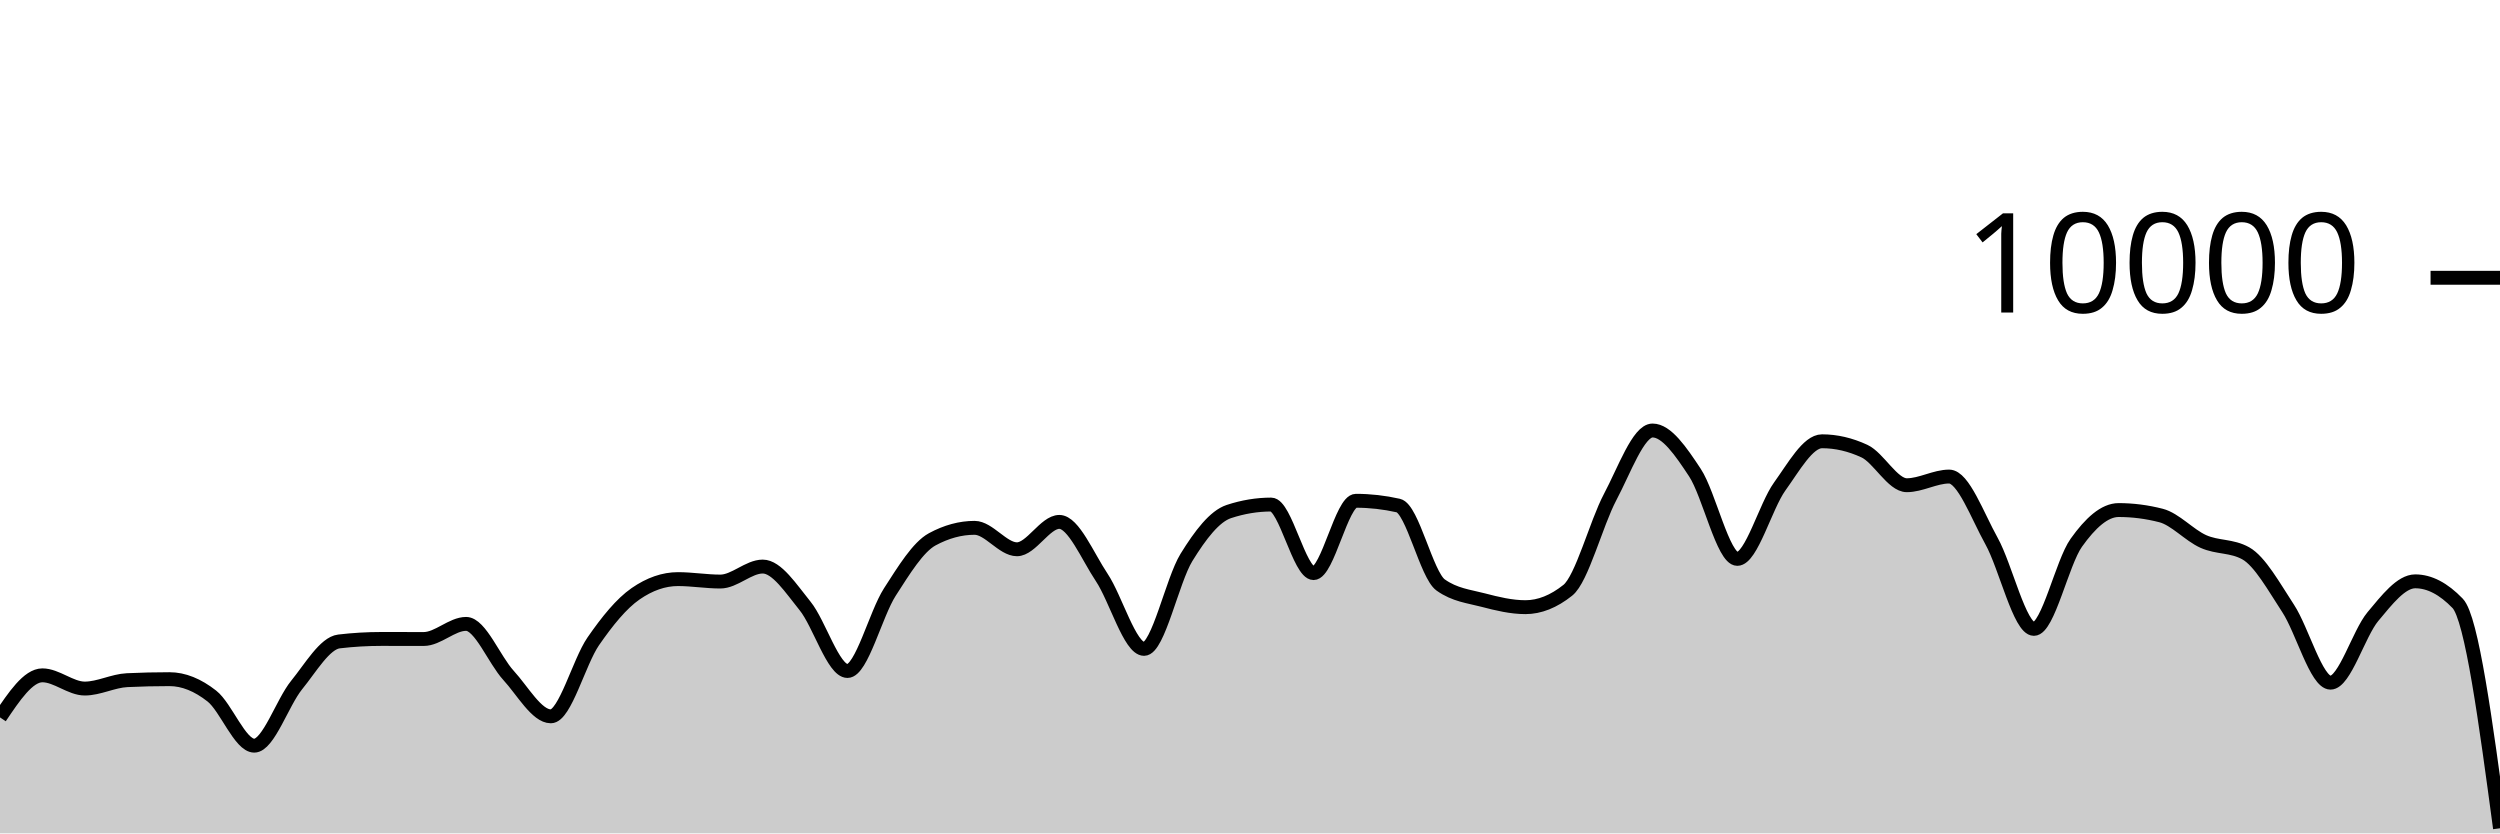
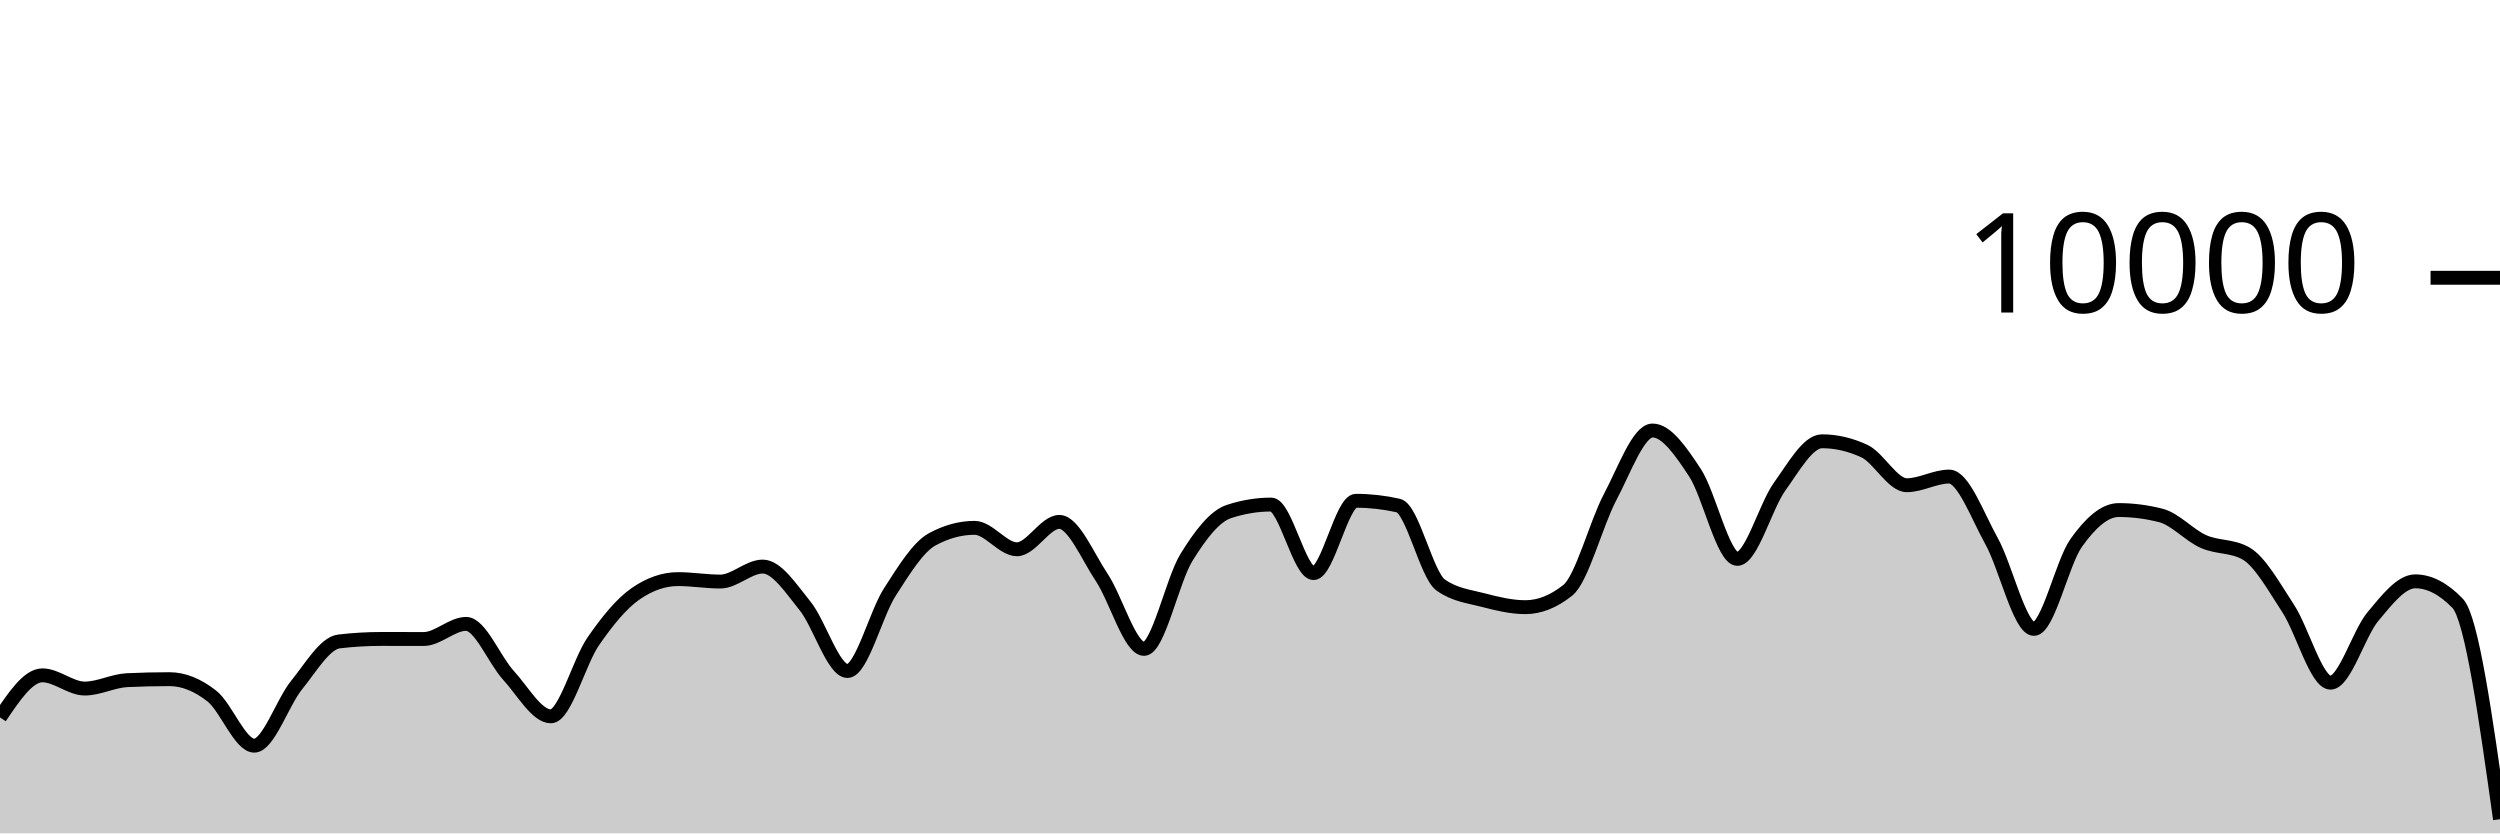
<svg xmlns="http://www.w3.org/2000/svg" viewBox="0 0 180 60">
  <g transform="translate(0,20)">
-     <path class="area" fill="rgba(0, 0, 0, 0.2)" d="M0,31.652C1.017,30.138,2.034,28.624,3.051,28.624C4.068,28.624,5.085,29.576,6.102,29.576C7.119,29.576,8.136,29.02,9.153,28.972C10.169,28.924,11.186,28.9,12.203,28.9C13.22,28.9,14.237,29.318,15.254,30.116C16.271,30.914,17.288,33.688,18.305,33.688C19.322,33.688,20.339,30.575,21.356,29.324C22.373,28.073,23.39,26.304,24.407,26.184C25.424,26.064,26.441,26.004,27.458,26.004C28.475,26.004,29.492,26.008,30.508,26.008C31.525,26.008,32.542,24.92,33.559,24.92C34.576,24.92,35.593,27.515,36.61,28.624C37.627,29.733,38.644,31.576,39.661,31.576C40.678,31.576,41.695,27.651,42.712,26.18C43.729,24.709,44.746,23.456,45.763,22.752C46.78,22.048,47.797,21.696,48.814,21.696C49.831,21.696,50.847,21.872,51.864,21.872C52.881,21.872,53.898,20.792,54.915,20.792C55.932,20.792,56.949,22.375,57.966,23.628C58.983,24.881,60,28.312,61.017,28.312C62.034,28.312,63.051,24.208,64.068,22.628C65.085,21.048,66.102,19.384,67.119,18.832C68.136,18.28,69.153,18.004,70.169,18.004C71.186,18.004,72.203,19.548,73.22,19.548C74.237,19.548,75.254,17.576,76.271,17.576C77.288,17.576,78.305,20.048,79.322,21.572C80.339,23.096,81.356,26.72,82.373,26.72C83.39,26.72,84.407,21.784,85.424,20.136C86.441,18.488,87.458,17.168,88.475,16.832C89.492,16.496,90.508,16.328,91.525,16.328C92.542,16.328,93.559,21.264,94.576,21.264C95.593,21.264,96.61,16.056,97.627,16.056C98.644,16.056,99.661,16.171,100.678,16.4C101.695,16.629,102.712,21.397,103.729,22.12C104.746,22.843,105.763,22.938,106.78,23.204C107.797,23.47,108.814,23.716,109.831,23.716C110.847,23.716,111.864,23.311,112.881,22.5C113.898,21.689,114.915,17.701,115.932,15.784C116.949,13.867,117.966,10.996,118.983,10.996C120,10.996,121.017,12.487,122.034,14.028C123.051,15.569,124.068,20.24,125.085,20.24C126.102,20.24,127.119,16.443,128.136,15.032C129.153,13.621,130.169,11.772,131.186,11.772C132.203,11.772,133.22,12.008,134.237,12.48C135.254,12.952,136.271,14.936,137.288,14.936C138.305,14.936,139.322,14.312,140.339,14.312C141.356,14.312,142.373,17.128,143.39,18.956C144.407,20.784,145.424,25.28,146.441,25.28C147.458,25.28,148.475,20.506,149.492,19.08C150.508,17.654,151.525,16.724,152.542,16.724C153.559,16.724,154.576,16.855,155.593,17.116C156.61,17.377,157.627,18.534,158.644,18.988C159.661,19.442,160.678,19.272,161.695,19.84C162.712,20.408,163.729,22.256,164.746,23.808C165.763,25.36,166.78,29.152,167.797,29.152C168.814,29.152,169.831,25.612,170.847,24.396C171.864,23.18,172.881,21.856,173.898,21.856C174.915,21.856,175.932,22.384,176.949,23.44C177.966,24.496,178.983,32.066,180,39.636L180,40C178.983,40,177.966,40,176.949,40C175.932,40,174.915,40,173.898,40C172.881,40,171.864,40,170.847,40C169.831,40,168.814,40,167.797,40C166.78,40,165.763,40,164.746,40C163.729,40,162.712,40,161.695,40C160.678,40,159.661,40,158.644,40C157.627,40,156.61,40,155.593,40C154.576,40,153.559,40,152.542,40C151.525,40,150.508,40,149.492,40C148.475,40,147.458,40,146.441,40C145.424,40,144.407,40,143.39,40C142.373,40,141.356,40,140.339,40C139.322,40,138.305,40,137.288,40C136.271,40,135.254,40,134.237,40C133.22,40,132.203,40,131.186,40C130.169,40,129.153,40,128.136,40C127.119,40,126.102,40,125.085,40C124.068,40,123.051,40,122.034,40C121.017,40,120,40,118.983,40C117.966,40,116.949,40,115.932,40C114.915,40,113.898,40,112.881,40C111.864,40,110.847,40,109.831,40C108.814,40,107.797,40,106.78,40C105.763,40,104.746,40,103.729,40C102.712,40,101.695,40,100.678,40C99.661,40,98.644,40,97.627,40C96.61,40,95.593,40,94.576,40C93.559,40,92.542,40,91.525,40C90.508,40,89.492,40,88.475,40C87.458,40,86.441,40,85.424,40C84.407,40,83.39,40,82.373,40C81.356,40,80.339,40,79.322,40C78.305,40,77.288,40,76.271,40C75.254,40,74.237,40,73.22,40C72.203,40,71.186,40,70.169,40C69.153,40,68.136,40,67.119,40C66.102,40,65.085,40,64.068,40C63.051,40,62.034,40,61.017,40C60,40,58.983,40,57.966,40C56.949,40,55.932,40,54.915,40C53.898,40,52.881,40,51.864,40C50.847,40,49.831,40,48.814,40C47.797,40,46.78,40,45.763,40C44.746,40,43.729,40,42.712,40C41.695,40,40.678,40,39.661,40C38.644,40,37.627,40,36.61,40C35.593,40,34.576,40,33.559,40C32.542,40,31.525,40,30.508,40C29.492,40,28.475,40,27.458,40C26.441,40,25.424,40,24.407,40C23.39,40,22.373,40,21.356,40C20.339,40,19.322,40,18.305,40C17.288,40,16.271,40,15.254,40C14.237,40,13.22,40,12.203,40C11.186,40,10.169,40,9.153,40C8.136,40,7.119,40,6.102,40C5.085,40,4.068,40,3.051,40C2.034,40,1.017,40,0,40Z" />
-     <path class="line" stroke="black" fill="none" d="M0,31.652C1.017,30.138,2.034,28.624,3.051,28.624C4.068,28.624,5.085,29.576,6.102,29.576C7.119,29.576,8.136,29.02,9.153,28.972C10.169,28.924,11.186,28.9,12.203,28.9C13.22,28.9,14.237,29.318,15.254,30.116C16.271,30.914,17.288,33.688,18.305,33.688C19.322,33.688,20.339,30.575,21.356,29.324C22.373,28.073,23.39,26.304,24.407,26.184C25.424,26.064,26.441,26.004,27.458,26.004C28.475,26.004,29.492,26.008,30.508,26.008C31.525,26.008,32.542,24.92,33.559,24.92C34.576,24.92,35.593,27.515,36.61,28.624C37.627,29.733,38.644,31.576,39.661,31.576C40.678,31.576,41.695,27.651,42.712,26.18C43.729,24.709,44.746,23.456,45.763,22.752C46.78,22.048,47.797,21.696,48.814,21.696C49.831,21.696,50.847,21.872,51.864,21.872C52.881,21.872,53.898,20.792,54.915,20.792C55.932,20.792,56.949,22.375,57.966,23.628C58.983,24.881,60,28.312,61.017,28.312C62.034,28.312,63.051,24.208,64.068,22.628C65.085,21.048,66.102,19.384,67.119,18.832C68.136,18.28,69.153,18.004,70.169,18.004C71.186,18.004,72.203,19.548,73.22,19.548C74.237,19.548,75.254,17.576,76.271,17.576C77.288,17.576,78.305,20.048,79.322,21.572C80.339,23.096,81.356,26.72,82.373,26.72C83.39,26.72,84.407,21.784,85.424,20.136C86.441,18.488,87.458,17.168,88.475,16.832C89.492,16.496,90.508,16.328,91.525,16.328C92.542,16.328,93.559,21.264,94.576,21.264C95.593,21.264,96.61,16.056,97.627,16.056C98.644,16.056,99.661,16.171,100.678,16.4C101.695,16.629,102.712,21.397,103.729,22.12C104.746,22.843,105.763,22.938,106.78,23.204C107.797,23.47,108.814,23.716,109.831,23.716C110.847,23.716,111.864,23.311,112.881,22.5C113.898,21.689,114.915,17.701,115.932,15.784C116.949,13.867,117.966,10.996,118.983,10.996C120,10.996,121.017,12.487,122.034,14.028C123.051,15.569,124.068,20.24,125.085,20.24C126.102,20.24,127.119,16.443,128.136,15.032C129.153,13.621,130.169,11.772,131.186,11.772C132.203,11.772,133.22,12.008,134.237,12.48C135.254,12.952,136.271,14.936,137.288,14.936C138.305,14.936,139.322,14.312,140.339,14.312C141.356,14.312,142.373,17.128,143.39,18.956C144.407,20.784,145.424,25.28,146.441,25.28C147.458,25.28,148.475,20.506,149.492,19.08C150.508,17.654,151.525,16.724,152.542,16.724C153.559,16.724,154.576,16.855,155.593,17.116C156.61,17.377,157.627,18.534,158.644,18.988C159.661,19.442,160.678,19.272,161.695,19.84C162.712,20.408,163.729,22.256,164.746,23.808C165.763,25.36,166.78,29.152,167.797,29.152C168.814,29.152,169.831,25.612,170.847,24.396C171.864,23.18,172.881,21.856,173.898,21.856C174.915,21.856,175.932,22.384,176.949,23.44C177.966,24.496,178.983,32.066,180,39.636" />
+     <path class="area" fill="rgba(0, 0, 0, 0.2)" d="M0,31.652C1.017,30.138,2.034,28.624,3.051,28.624C4.068,28.624,5.085,29.576,6.102,29.576C7.119,29.576,8.136,29.02,9.153,28.972C10.169,28.924,11.186,28.9,12.203,28.9C13.22,28.9,14.237,29.318,15.254,30.116C16.271,30.914,17.288,33.688,18.305,33.688C19.322,33.688,20.339,30.575,21.356,29.324C22.373,28.073,23.39,26.304,24.407,26.184C25.424,26.064,26.441,26.004,27.458,26.004C28.475,26.004,29.492,26.008,30.508,26.008C31.525,26.008,32.542,24.92,33.559,24.92C34.576,24.92,35.593,27.515,36.61,28.624C37.627,29.733,38.644,31.576,39.661,31.576C40.678,31.576,41.695,27.651,42.712,26.18C43.729,24.709,44.746,23.456,45.763,22.752C46.78,22.048,47.797,21.696,48.814,21.696C49.831,21.696,50.847,21.872,51.864,21.872C52.881,21.872,53.898,20.792,54.915,20.792C55.932,20.792,56.949,22.375,57.966,23.628C58.983,24.881,60,28.312,61.017,28.312C62.034,28.312,63.051,24.208,64.068,22.628C65.085,21.048,66.102,19.384,67.119,18.832C68.136,18.28,69.153,18.004,70.169,18.004C71.186,18.004,72.203,19.548,73.22,19.548C74.237,19.548,75.254,17.576,76.271,17.576C77.288,17.576,78.305,20.048,79.322,21.572C80.339,23.096,81.356,26.72,82.373,26.72C83.39,26.72,84.407,21.784,85.424,20.136C86.441,18.488,87.458,17.168,88.475,16.832C89.492,16.496,90.508,16.328,91.525,16.328C92.542,16.328,93.559,21.264,94.576,21.264C95.593,21.264,96.61,16.056,97.627,16.056C98.644,16.056,99.661,16.171,100.678,16.4C101.695,16.629,102.712,21.397,103.729,22.12C104.746,22.843,105.763,22.938,106.78,23.204C107.797,23.47,108.814,23.716,109.831,23.716C110.847,23.716,111.864,23.311,112.881,22.5C113.898,21.689,114.915,17.701,115.932,15.784C116.949,13.867,117.966,10.996,118.983,10.996C120,10.996,121.017,12.487,122.034,14.028C123.051,15.569,124.068,20.24,125.085,20.24C126.102,20.24,127.119,16.443,128.136,15.032C129.153,13.621,130.169,11.772,131.186,11.772C132.203,11.772,133.22,12.008,134.237,12.48C135.254,12.952,136.271,14.936,137.288,14.936C138.305,14.936,139.322,14.312,140.339,14.312C141.356,14.312,142.373,17.128,143.39,18.956C144.407,20.784,145.424,25.28,146.441,25.28C147.458,25.28,148.475,20.506,149.492,19.08C150.508,17.654,151.525,16.724,152.542,16.724C153.559,16.724,154.576,16.855,155.593,17.116C156.61,17.377,157.627,18.534,158.644,18.988C159.661,19.442,160.678,19.272,161.695,19.84C162.712,20.408,163.729,22.256,164.746,23.808C165.763,25.36,166.78,29.152,167.797,29.152C168.814,29.152,169.831,25.612,170.847,24.396C171.864,23.18,172.881,21.856,173.898,21.856C174.915,21.856,175.932,22.384,176.949,23.44C177.966,24.496,178.983,31.74,180,38.984L180,40C178.983,40,177.966,40,176.949,40C175.932,40,174.915,40,173.898,40C172.881,40,171.864,40,170.847,40C169.831,40,168.814,40,167.797,40C166.78,40,165.763,40,164.746,40C163.729,40,162.712,40,161.695,40C160.678,40,159.661,40,158.644,40C157.627,40,156.61,40,155.593,40C154.576,40,153.559,40,152.542,40C151.525,40,150.508,40,149.492,40C148.475,40,147.458,40,146.441,40C145.424,40,144.407,40,143.39,40C142.373,40,141.356,40,140.339,40C139.322,40,138.305,40,137.288,40C136.271,40,135.254,40,134.237,40C133.22,40,132.203,40,131.186,40C130.169,40,129.153,40,128.136,40C127.119,40,126.102,40,125.085,40C124.068,40,123.051,40,122.034,40C121.017,40,120,40,118.983,40C117.966,40,116.949,40,115.932,40C114.915,40,113.898,40,112.881,40C111.864,40,110.847,40,109.831,40C108.814,40,107.797,40,106.78,40C105.763,40,104.746,40,103.729,40C102.712,40,101.695,40,100.678,40C99.661,40,98.644,40,97.627,40C96.61,40,95.593,40,94.576,40C93.559,40,92.542,40,91.525,40C90.508,40,89.492,40,88.475,40C87.458,40,86.441,40,85.424,40C84.407,40,83.39,40,82.373,40C81.356,40,80.339,40,79.322,40C78.305,40,77.288,40,76.271,40C75.254,40,74.237,40,73.22,40C72.203,40,71.186,40,70.169,40C69.153,40,68.136,40,67.119,40C66.102,40,65.085,40,64.068,40C63.051,40,62.034,40,61.017,40C60,40,58.983,40,57.966,40C56.949,40,55.932,40,54.915,40C53.898,40,52.881,40,51.864,40C50.847,40,49.831,40,48.814,40C47.797,40,46.78,40,45.763,40C44.746,40,43.729,40,42.712,40C41.695,40,40.678,40,39.661,40C38.644,40,37.627,40,36.61,40C35.593,40,34.576,40,33.559,40C32.542,40,31.525,40,30.508,40C29.492,40,28.475,40,27.458,40C26.441,40,25.424,40,24.407,40C23.39,40,22.373,40,21.356,40C20.339,40,19.322,40,18.305,40C17.288,40,16.271,40,15.254,40C14.237,40,13.22,40,12.203,40C11.186,40,10.169,40,9.153,40C8.136,40,7.119,40,6.102,40C5.085,40,4.068,40,3.051,40C2.034,40,1.017,40,0,40Z" />
+     <path class="line" stroke="black" fill="none" d="M0,31.652C1.017,30.138,2.034,28.624,3.051,28.624C4.068,28.624,5.085,29.576,6.102,29.576C7.119,29.576,8.136,29.02,9.153,28.972C10.169,28.924,11.186,28.9,12.203,28.9C13.22,28.9,14.237,29.318,15.254,30.116C16.271,30.914,17.288,33.688,18.305,33.688C19.322,33.688,20.339,30.575,21.356,29.324C22.373,28.073,23.39,26.304,24.407,26.184C25.424,26.064,26.441,26.004,27.458,26.004C28.475,26.004,29.492,26.008,30.508,26.008C31.525,26.008,32.542,24.92,33.559,24.92C34.576,24.92,35.593,27.515,36.61,28.624C37.627,29.733,38.644,31.576,39.661,31.576C40.678,31.576,41.695,27.651,42.712,26.18C43.729,24.709,44.746,23.456,45.763,22.752C46.78,22.048,47.797,21.696,48.814,21.696C49.831,21.696,50.847,21.872,51.864,21.872C52.881,21.872,53.898,20.792,54.915,20.792C55.932,20.792,56.949,22.375,57.966,23.628C58.983,24.881,60,28.312,61.017,28.312C62.034,28.312,63.051,24.208,64.068,22.628C65.085,21.048,66.102,19.384,67.119,18.832C68.136,18.28,69.153,18.004,70.169,18.004C71.186,18.004,72.203,19.548,73.22,19.548C74.237,19.548,75.254,17.576,76.271,17.576C77.288,17.576,78.305,20.048,79.322,21.572C80.339,23.096,81.356,26.72,82.373,26.72C83.39,26.72,84.407,21.784,85.424,20.136C86.441,18.488,87.458,17.168,88.475,16.832C89.492,16.496,90.508,16.328,91.525,16.328C92.542,16.328,93.559,21.264,94.576,21.264C95.593,21.264,96.61,16.056,97.627,16.056C98.644,16.056,99.661,16.171,100.678,16.4C101.695,16.629,102.712,21.397,103.729,22.12C104.746,22.843,105.763,22.938,106.78,23.204C107.797,23.47,108.814,23.716,109.831,23.716C110.847,23.716,111.864,23.311,112.881,22.5C113.898,21.689,114.915,17.701,115.932,15.784C116.949,13.867,117.966,10.996,118.983,10.996C120,10.996,121.017,12.487,122.034,14.028C123.051,15.569,124.068,20.24,125.085,20.24C126.102,20.24,127.119,16.443,128.136,15.032C129.153,13.621,130.169,11.772,131.186,11.772C132.203,11.772,133.22,12.008,134.237,12.48C135.254,12.952,136.271,14.936,137.288,14.936C138.305,14.936,139.322,14.312,140.339,14.312C141.356,14.312,142.373,17.128,143.39,18.956C144.407,20.784,145.424,25.28,146.441,25.28C147.458,25.28,148.475,20.506,149.492,19.08C150.508,17.654,151.525,16.724,152.542,16.724C153.559,16.724,154.576,16.855,155.593,17.116C156.61,17.377,157.627,18.534,158.644,18.988C159.661,19.442,160.678,19.272,161.695,19.84C162.712,20.408,163.729,22.256,164.746,23.808C165.763,25.36,166.78,29.152,167.797,29.152C168.814,29.152,169.831,25.612,170.847,24.396C171.864,23.18,172.881,21.856,173.898,21.856C174.915,21.856,175.932,22.384,176.949,23.44C177.966,24.496,178.983,31.74,180,38.984" />
    <path class="axis-ceiling" stroke-width="1" stroke="black" fill="none" d="M175,0L180,0" />
    <text class="axis-ceiling-label" font-family="sans-serif" text-anchor="end" font-size="10px" x="170" y="2.5">10000</text>
  </g>
</svg>
